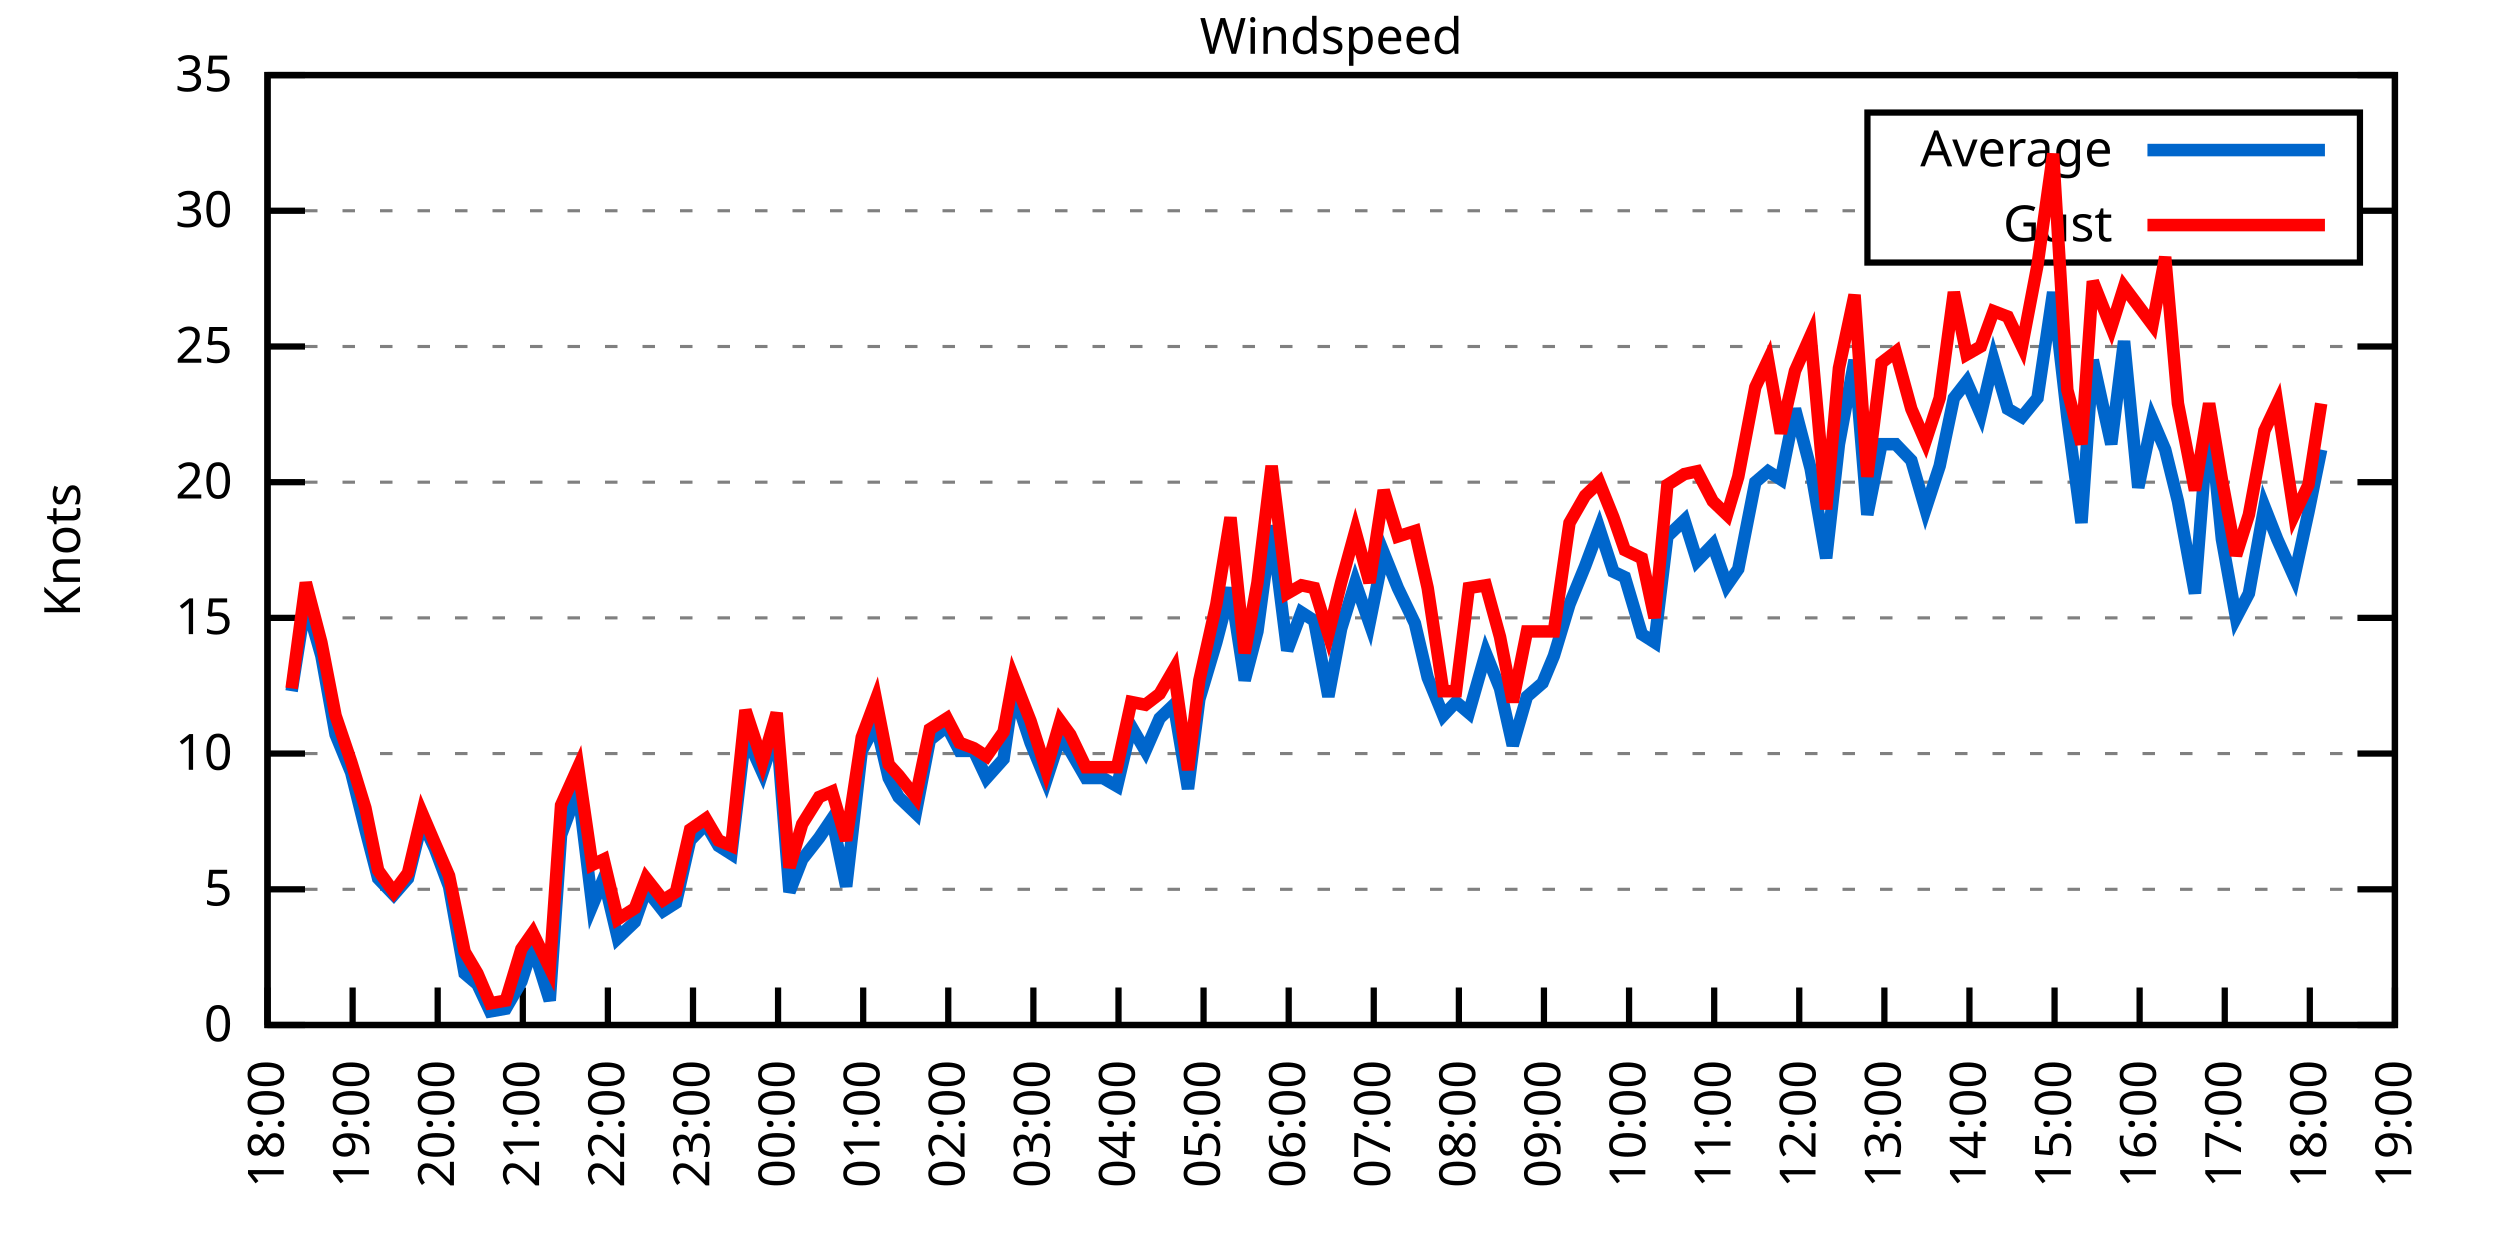
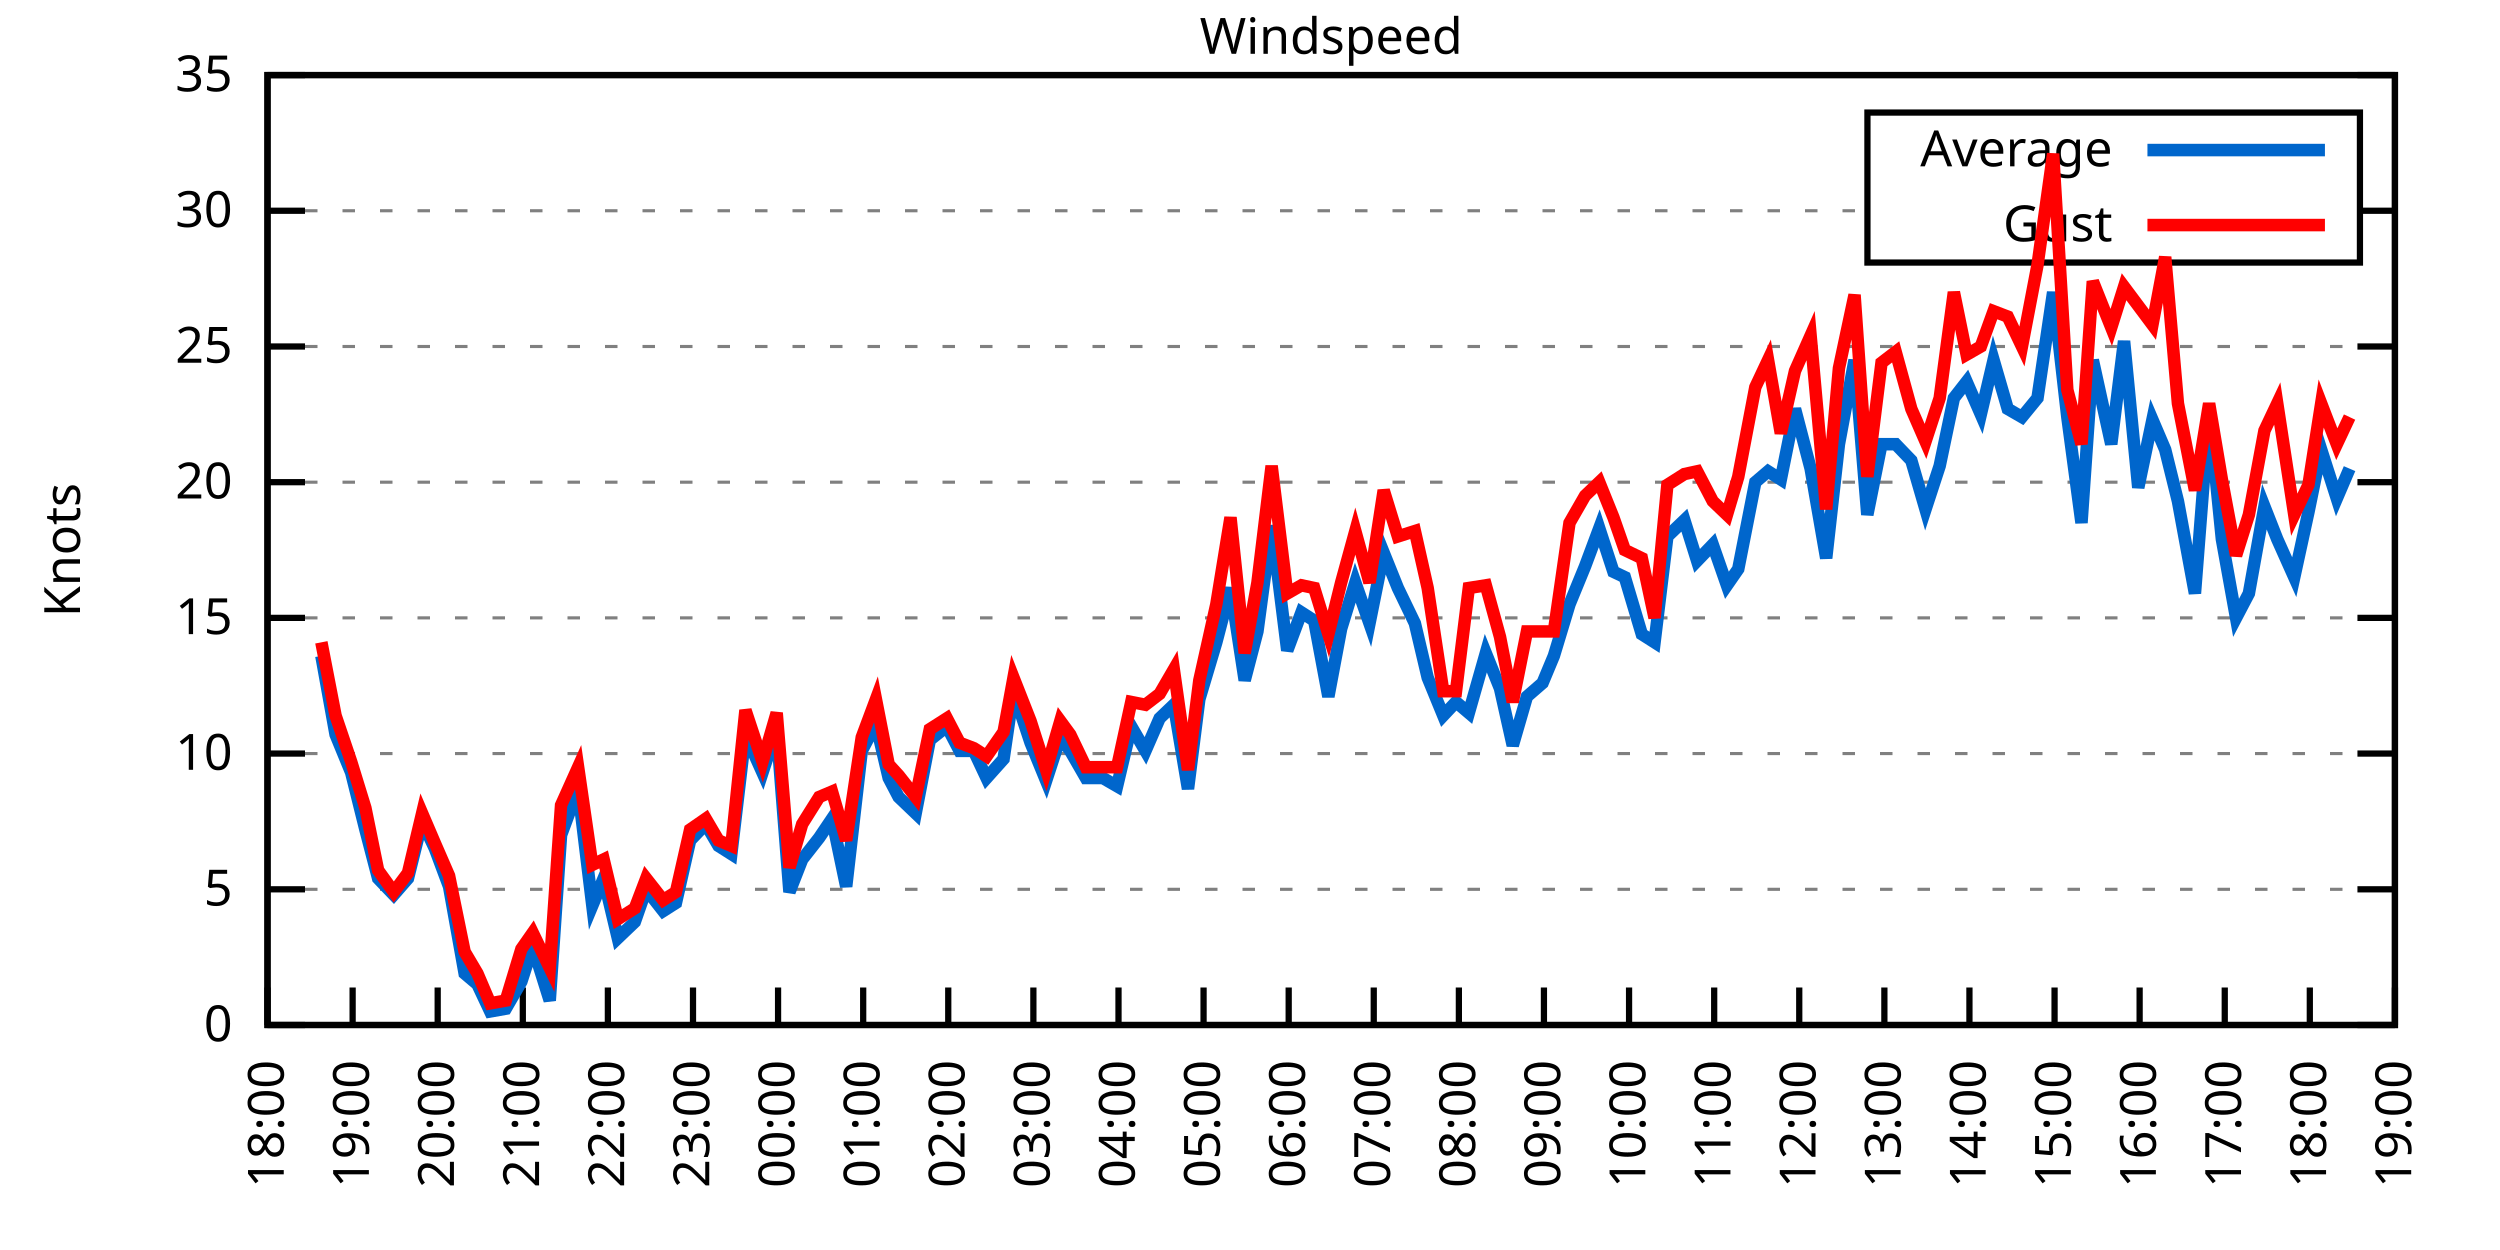
<svg xmlns="http://www.w3.org/2000/svg" xmlns:xlink="http://www.w3.org/1999/xlink" width="400" height="200" viewBox="0 0 400 200">
  <g id="gnuplot_canvas">
    <rect x="0" y="0" width="400" height="200" fill="none" />
    <defs>
      <circle id="gpDot" r="0.5" stroke-width="0.5" stroke="currentColor" />
      <path id="gpPt0" stroke-width="0.333" stroke="currentColor" d="M-1,0 h2 M0,-1 v2" />
      <path id="gpPt1" stroke-width="0.333" stroke="currentColor" d="M-1,-1 L1,1 M1,-1 L-1,1" />
      <path id="gpPt2" stroke-width="0.333" stroke="currentColor" d="M-1,0 L1,0 M0,-1 L0,1 M-1,-1 L1,1 M-1,1 L1,-1" />
      <rect id="gpPt3" stroke-width="0.333" stroke="currentColor" x="-1" y="-1" width="2" height="2" />
      <rect id="gpPt4" stroke-width="0.333" stroke="currentColor" fill="currentColor" x="-1" y="-1" width="2" height="2" />
      <circle id="gpPt5" stroke-width="0.333" stroke="currentColor" cx="0" cy="0" r="1" />
      <use xlink:href="#gpPt5" id="gpPt6" fill="currentColor" stroke="none" />
      <path id="gpPt7" stroke-width="0.333" stroke="currentColor" d="M0,-1.33 L-1.33,0.67 L1.33,0.67 z" />
      <use xlink:href="#gpPt7" id="gpPt8" fill="currentColor" stroke="none" />
      <use xlink:href="#gpPt7" id="gpPt9" stroke="currentColor" transform="rotate(180)" />
      <use xlink:href="#gpPt9" id="gpPt10" fill="currentColor" stroke="none" />
      <use xlink:href="#gpPt3" id="gpPt11" stroke="currentColor" transform="rotate(45)" />
      <use xlink:href="#gpPt11" id="gpPt12" fill="currentColor" stroke="none" />
      <path id="gpPt13" stroke-width="0.333" stroke="currentColor" d="M0,1.330 L1.265,0.411 L0.782,-1.067 L-0.782,-1.076 L-1.265,0.411 z" />
      <use xlink:href="#gpPt13" id="gpPt14" fill="currentColor" stroke="none" />
      <filter id="textbox" filterUnits="objectBoundingBox" x="0" y="0" height="1" width="1">
        <feFlood flood-color="white" flood-opacity="1" result="bgnd" />
        <feComposite in="SourceGraphic" in2="bgnd" operator="atop" />
      </filter>
      <filter id="greybox" filterUnits="objectBoundingBox" x="0" y="0" height="1" width="1">
        <feFlood flood-color="lightgrey" flood-opacity="1" result="grey" />
        <feComposite in="SourceGraphic" in2="grey" operator="atop" />
      </filter>
    </defs>
    <g fill="none" color="white" stroke="currentColor" stroke-width="1.00" stroke-linecap="butt" stroke-linejoin="miter">
</g>
    <g fill="none" color="black" stroke="currentColor" stroke-width="1.00" stroke-linecap="butt" stroke-linejoin="miter">
      <g stroke="none" shape-rendering="crispEdges">
        <polygon fill="rgb(255, 255, 255)" points="42.80,164.00 383.18,164.00 383.18,12.02 42.80,12.02 " />
      </g>
    </g>
    <g fill="none" color="black" stroke="currentColor" stroke-width="1.00" stroke-linecap="butt" stroke-linejoin="miter">
</g>
    <g fill="none" color="black" stroke="black" stroke-width="0.50" stroke-linecap="butt" stroke-linejoin="miter">
</g>
    <g fill="none" color="gray" stroke="currentColor" stroke-width="0.50" stroke-linecap="butt" stroke-linejoin="miter">
      <path stroke="gray" stroke-dasharray="2,4" class="gridline" d="M42.80,164.00 L383.19,164.00  " />
    </g>
    <g fill="none" color="gray" stroke="gray" stroke-width="1.00" stroke-linecap="butt" stroke-linejoin="miter">
</g>
    <g fill="none" color="black" stroke="currentColor" stroke-width="1.00" stroke-linecap="butt" stroke-linejoin="miter">
      <path stroke="black" d="M42.80,164.00 L48.80,164.00 M383.19,164.00 L377.19,164.00  " />
      <g transform="translate(37.20,166.60)" stroke="none" fill="black" font-family="Sans" font-size="8.00" text-anchor="end">
        <text>
          <tspan font-family="Sans"> 0</tspan>
        </text>
      </g>
    </g>
    <g fill="none" color="black" stroke="currentColor" stroke-width="1.00" stroke-linecap="butt" stroke-linejoin="miter">
</g>
    <g fill="none" color="black" stroke="black" stroke-width="0.50" stroke-linecap="butt" stroke-linejoin="miter">
</g>
    <g fill="none" color="gray" stroke="currentColor" stroke-width="0.50" stroke-linecap="butt" stroke-linejoin="miter">
      <path stroke="gray" stroke-dasharray="2,4" class="gridline" d="M42.80,142.29 L383.19,142.29  " />
    </g>
    <g fill="none" color="gray" stroke="gray" stroke-width="1.00" stroke-linecap="butt" stroke-linejoin="miter">
</g>
    <g fill="none" color="black" stroke="currentColor" stroke-width="1.00" stroke-linecap="butt" stroke-linejoin="miter">
      <path stroke="black" d="M42.80,142.29 L48.80,142.29 M383.19,142.29 L377.19,142.29  " />
      <g transform="translate(37.20,144.89)" stroke="none" fill="black" font-family="Sans" font-size="8.00" text-anchor="end">
        <text>
          <tspan font-family="Sans"> 5</tspan>
        </text>
      </g>
    </g>
    <g fill="none" color="black" stroke="currentColor" stroke-width="1.00" stroke-linecap="butt" stroke-linejoin="miter">
</g>
    <g fill="none" color="black" stroke="black" stroke-width="0.50" stroke-linecap="butt" stroke-linejoin="miter">
</g>
    <g fill="none" color="gray" stroke="currentColor" stroke-width="0.50" stroke-linecap="butt" stroke-linejoin="miter">
      <path stroke="gray" stroke-dasharray="2,4" class="gridline" d="M42.80,120.57 L383.19,120.57  " />
    </g>
    <g fill="none" color="gray" stroke="gray" stroke-width="1.00" stroke-linecap="butt" stroke-linejoin="miter">
</g>
    <g fill="none" color="black" stroke="currentColor" stroke-width="1.00" stroke-linecap="butt" stroke-linejoin="miter">
      <path stroke="black" d="M42.80,120.57 L48.80,120.57 M383.19,120.57 L377.19,120.57  " />
      <g transform="translate(37.20,123.17)" stroke="none" fill="black" font-family="Sans" font-size="8.00" text-anchor="end">
        <text>
          <tspan font-family="Sans"> 10</tspan>
        </text>
      </g>
    </g>
    <g fill="none" color="black" stroke="currentColor" stroke-width="1.00" stroke-linecap="butt" stroke-linejoin="miter">
</g>
    <g fill="none" color="black" stroke="black" stroke-width="0.50" stroke-linecap="butt" stroke-linejoin="miter">
</g>
    <g fill="none" color="gray" stroke="currentColor" stroke-width="0.50" stroke-linecap="butt" stroke-linejoin="miter">
      <path stroke="gray" stroke-dasharray="2,4" class="gridline" d="M42.80,98.86 L383.19,98.86  " />
    </g>
    <g fill="none" color="gray" stroke="gray" stroke-width="1.00" stroke-linecap="butt" stroke-linejoin="miter">
</g>
    <g fill="none" color="black" stroke="currentColor" stroke-width="1.00" stroke-linecap="butt" stroke-linejoin="miter">
      <path stroke="black" d="M42.80,98.86 L48.80,98.86 M383.19,98.86 L377.19,98.86  " />
      <g transform="translate(37.20,101.46)" stroke="none" fill="black" font-family="Sans" font-size="8.00" text-anchor="end">
        <text>
          <tspan font-family="Sans"> 15</tspan>
        </text>
      </g>
    </g>
    <g fill="none" color="black" stroke="currentColor" stroke-width="1.00" stroke-linecap="butt" stroke-linejoin="miter">
</g>
    <g fill="none" color="black" stroke="black" stroke-width="0.50" stroke-linecap="butt" stroke-linejoin="miter">
</g>
    <g fill="none" color="gray" stroke="currentColor" stroke-width="0.50" stroke-linecap="butt" stroke-linejoin="miter">
      <path stroke="gray" stroke-dasharray="2,4" class="gridline" d="M42.80,77.15 L383.19,77.15  " />
    </g>
    <g fill="none" color="gray" stroke="gray" stroke-width="1.00" stroke-linecap="butt" stroke-linejoin="miter">
</g>
    <g fill="none" color="black" stroke="currentColor" stroke-width="1.00" stroke-linecap="butt" stroke-linejoin="miter">
      <path stroke="black" d="M42.80,77.15 L48.80,77.15 M383.19,77.15 L377.19,77.15  " />
      <g transform="translate(37.20,79.75)" stroke="none" fill="black" font-family="Sans" font-size="8.00" text-anchor="end">
        <text>
          <tspan font-family="Sans"> 20</tspan>
        </text>
      </g>
    </g>
    <g fill="none" color="black" stroke="currentColor" stroke-width="1.00" stroke-linecap="butt" stroke-linejoin="miter">
</g>
    <g fill="none" color="black" stroke="black" stroke-width="0.50" stroke-linecap="butt" stroke-linejoin="miter">
</g>
    <g fill="none" color="gray" stroke="currentColor" stroke-width="0.50" stroke-linecap="butt" stroke-linejoin="miter">
      <path stroke="gray" stroke-dasharray="2,4" class="gridline" d="M42.80,55.44 L383.19,55.44  " />
    </g>
    <g fill="none" color="gray" stroke="gray" stroke-width="1.00" stroke-linecap="butt" stroke-linejoin="miter">
</g>
    <g fill="none" color="black" stroke="currentColor" stroke-width="1.00" stroke-linecap="butt" stroke-linejoin="miter">
      <path stroke="black" d="M42.80,55.44 L48.80,55.44 M383.19,55.44 L377.19,55.44  " />
      <g transform="translate(37.20,58.04)" stroke="none" fill="black" font-family="Sans" font-size="8.00" text-anchor="end">
        <text>
          <tspan font-family="Sans"> 25</tspan>
        </text>
      </g>
    </g>
    <g fill="none" color="black" stroke="currentColor" stroke-width="1.00" stroke-linecap="butt" stroke-linejoin="miter">
</g>
    <g fill="none" color="black" stroke="black" stroke-width="0.50" stroke-linecap="butt" stroke-linejoin="miter">
</g>
    <g fill="none" color="gray" stroke="currentColor" stroke-width="0.50" stroke-linecap="butt" stroke-linejoin="miter">
      <path stroke="gray" stroke-dasharray="2,4" class="gridline" d="M42.80,33.72 L298.79,33.72 M377.59,33.72 L383.19,33.72  " />
    </g>
    <g fill="none" color="gray" stroke="gray" stroke-width="1.00" stroke-linecap="butt" stroke-linejoin="miter">
</g>
    <g fill="none" color="black" stroke="currentColor" stroke-width="1.00" stroke-linecap="butt" stroke-linejoin="miter">
      <path stroke="black" d="M42.80,33.72 L48.80,33.72 M383.19,33.72 L377.19,33.72  " />
      <g transform="translate(37.20,36.32)" stroke="none" fill="black" font-family="Sans" font-size="8.00" text-anchor="end">
        <text>
          <tspan font-family="Sans"> 30</tspan>
        </text>
      </g>
    </g>
    <g fill="none" color="black" stroke="currentColor" stroke-width="1.00" stroke-linecap="butt" stroke-linejoin="miter">
</g>
    <g fill="none" color="black" stroke="black" stroke-width="0.50" stroke-linecap="butt" stroke-linejoin="miter">
</g>
    <g fill="none" color="gray" stroke="currentColor" stroke-width="0.50" stroke-linecap="butt" stroke-linejoin="miter">
      <path stroke="gray" stroke-dasharray="2,4" class="gridline" d="M42.80,12.01 L383.19,12.01  " />
    </g>
    <g fill="none" color="gray" stroke="gray" stroke-width="1.00" stroke-linecap="butt" stroke-linejoin="miter">
</g>
    <g fill="none" color="black" stroke="currentColor" stroke-width="1.00" stroke-linecap="butt" stroke-linejoin="miter">
      <path stroke="black" d="M42.80,12.01 L48.80,12.01 M383.19,12.01 L377.19,12.01  " />
      <g transform="translate(37.20,14.61)" stroke="none" fill="black" font-family="Sans" font-size="8.00" text-anchor="end">
        <text>
          <tspan font-family="Sans"> 35</tspan>
        </text>
      </g>
    </g>
    <g fill="none" color="black" stroke="currentColor" stroke-width="1.00" stroke-linecap="butt" stroke-linejoin="miter">
      <path stroke="black" d="M42.80,164.00 L42.80,158.00  " />
      <g transform="translate(45.40,169.60) rotate(270.00)" stroke="none" fill="black" font-family="Sans" font-size="8.00" text-anchor="end">
        <text>
          <tspan font-family="Sans">18:00</tspan>
        </text>
      </g>
    </g>
    <g fill="none" color="black" stroke="currentColor" stroke-width="1.00" stroke-linecap="butt" stroke-linejoin="miter">
      <path stroke="black" d="M56.42,164.00 L56.42,158.00  " />
      <g transform="translate(59.02,169.60) rotate(270.00)" stroke="none" fill="black" font-family="Sans" font-size="8.00" text-anchor="end">
        <text>
          <tspan font-family="Sans">19:00</tspan>
        </text>
      </g>
    </g>
    <g fill="none" color="black" stroke="currentColor" stroke-width="1.00" stroke-linecap="butt" stroke-linejoin="miter">
      <path stroke="black" d="M70.03,164.00 L70.03,158.00  " />
      <g transform="translate(72.63,169.60) rotate(270.00)" stroke="none" fill="black" font-family="Sans" font-size="8.00" text-anchor="end">
        <text>
          <tspan font-family="Sans">20:00</tspan>
        </text>
      </g>
    </g>
    <g fill="none" color="black" stroke="currentColor" stroke-width="1.00" stroke-linecap="butt" stroke-linejoin="miter">
      <path stroke="black" d="M83.65,164.00 L83.65,158.00  " />
      <g transform="translate(86.25,169.60) rotate(270.00)" stroke="none" fill="black" font-family="Sans" font-size="8.00" text-anchor="end">
        <text>
          <tspan font-family="Sans">21:00</tspan>
        </text>
      </g>
    </g>
    <g fill="none" color="black" stroke="currentColor" stroke-width="1.00" stroke-linecap="butt" stroke-linejoin="miter">
      <path stroke="black" d="M97.26,164.00 L97.26,158.00  " />
      <g transform="translate(99.86,169.60) rotate(270.00)" stroke="none" fill="black" font-family="Sans" font-size="8.00" text-anchor="end">
        <text>
          <tspan font-family="Sans">22:00</tspan>
        </text>
      </g>
    </g>
    <g fill="none" color="black" stroke="currentColor" stroke-width="1.00" stroke-linecap="butt" stroke-linejoin="miter">
      <path stroke="black" d="M110.88,164.00 L110.88,158.00  " />
      <g transform="translate(113.48,169.60) rotate(270.00)" stroke="none" fill="black" font-family="Sans" font-size="8.00" text-anchor="end">
        <text>
          <tspan font-family="Sans">23:00</tspan>
        </text>
      </g>
    </g>
    <g fill="none" color="black" stroke="currentColor" stroke-width="1.00" stroke-linecap="butt" stroke-linejoin="miter">
      <path stroke="black" d="M124.49,164.00 L124.49,158.00  " />
      <g transform="translate(127.09,169.60) rotate(270.00)" stroke="none" fill="black" font-family="Sans" font-size="8.00" text-anchor="end">
        <text>
          <tspan font-family="Sans">00:00</tspan>
        </text>
      </g>
    </g>
    <g fill="none" color="black" stroke="currentColor" stroke-width="1.00" stroke-linecap="butt" stroke-linejoin="miter">
      <path stroke="black" d="M138.11,164.00 L138.11,158.00  " />
      <g transform="translate(140.71,169.60) rotate(270.00)" stroke="none" fill="black" font-family="Sans" font-size="8.00" text-anchor="end">
        <text>
          <tspan font-family="Sans">01:00</tspan>
        </text>
      </g>
    </g>
    <g fill="none" color="black" stroke="currentColor" stroke-width="1.00" stroke-linecap="butt" stroke-linejoin="miter">
      <path stroke="black" d="M151.72,164.00 L151.72,158.00  " />
      <g transform="translate(154.32,169.60) rotate(270.00)" stroke="none" fill="black" font-family="Sans" font-size="8.00" text-anchor="end">
        <text>
          <tspan font-family="Sans">02:00</tspan>
        </text>
      </g>
    </g>
    <g fill="none" color="black" stroke="currentColor" stroke-width="1.00" stroke-linecap="butt" stroke-linejoin="miter">
      <path stroke="black" d="M165.34,164.00 L165.34,158.00  " />
      <g transform="translate(167.94,169.60) rotate(270.00)" stroke="none" fill="black" font-family="Sans" font-size="8.00" text-anchor="end">
        <text>
          <tspan font-family="Sans">03:00</tspan>
        </text>
      </g>
    </g>
    <g fill="none" color="black" stroke="currentColor" stroke-width="1.00" stroke-linecap="butt" stroke-linejoin="miter">
      <path stroke="black" d="M178.96,164.00 L178.96,158.00  " />
      <g transform="translate(181.56,169.60) rotate(270.00)" stroke="none" fill="black" font-family="Sans" font-size="8.00" text-anchor="end">
        <text>
          <tspan font-family="Sans">04:00</tspan>
        </text>
      </g>
    </g>
    <g fill="none" color="black" stroke="currentColor" stroke-width="1.00" stroke-linecap="butt" stroke-linejoin="miter">
      <path stroke="black" d="M192.57,164.00 L192.57,158.00  " />
      <g transform="translate(195.17,169.60) rotate(270.00)" stroke="none" fill="black" font-family="Sans" font-size="8.00" text-anchor="end">
        <text>
          <tspan font-family="Sans">05:00</tspan>
        </text>
      </g>
    </g>
    <g fill="none" color="black" stroke="currentColor" stroke-width="1.00" stroke-linecap="butt" stroke-linejoin="miter">
      <path stroke="black" d="M206.19,164.00 L206.19,158.00  " />
      <g transform="translate(208.79,169.60) rotate(270.00)" stroke="none" fill="black" font-family="Sans" font-size="8.00" text-anchor="end">
        <text>
          <tspan font-family="Sans">06:00</tspan>
        </text>
      </g>
    </g>
    <g fill="none" color="black" stroke="currentColor" stroke-width="1.00" stroke-linecap="butt" stroke-linejoin="miter">
      <path stroke="black" d="M219.80,164.00 L219.80,158.00  " />
      <g transform="translate(222.40,169.60) rotate(270.00)" stroke="none" fill="black" font-family="Sans" font-size="8.00" text-anchor="end">
        <text>
          <tspan font-family="Sans">07:00</tspan>
        </text>
      </g>
    </g>
    <g fill="none" color="black" stroke="currentColor" stroke-width="1.00" stroke-linecap="butt" stroke-linejoin="miter">
      <path stroke="black" d="M233.42,164.00 L233.42,158.00  " />
      <g transform="translate(236.02,169.60) rotate(270.00)" stroke="none" fill="black" font-family="Sans" font-size="8.00" text-anchor="end">
        <text>
          <tspan font-family="Sans">08:00</tspan>
        </text>
      </g>
    </g>
    <g fill="none" color="black" stroke="currentColor" stroke-width="1.00" stroke-linecap="butt" stroke-linejoin="miter">
      <path stroke="black" d="M247.03,164.00 L247.03,158.00  " />
      <g transform="translate(249.63,169.60) rotate(270.00)" stroke="none" fill="black" font-family="Sans" font-size="8.00" text-anchor="end">
        <text>
          <tspan font-family="Sans">09:00</tspan>
        </text>
      </g>
    </g>
    <g fill="none" color="black" stroke="currentColor" stroke-width="1.00" stroke-linecap="butt" stroke-linejoin="miter">
      <path stroke="black" d="M260.65,164.00 L260.65,158.00  " />
      <g transform="translate(263.25,169.60) rotate(270.00)" stroke="none" fill="black" font-family="Sans" font-size="8.00" text-anchor="end">
        <text>
          <tspan font-family="Sans">10:00</tspan>
        </text>
      </g>
    </g>
    <g fill="none" color="black" stroke="currentColor" stroke-width="1.00" stroke-linecap="butt" stroke-linejoin="miter">
      <path stroke="black" d="M274.27,164.00 L274.27,158.00  " />
      <g transform="translate(276.87,169.60) rotate(270.00)" stroke="none" fill="black" font-family="Sans" font-size="8.00" text-anchor="end">
        <text>
          <tspan font-family="Sans">11:00</tspan>
        </text>
      </g>
    </g>
    <g fill="none" color="black" stroke="currentColor" stroke-width="1.00" stroke-linecap="butt" stroke-linejoin="miter">
      <path stroke="black" d="M287.88,164.00 L287.88,158.00  " />
      <g transform="translate(290.48,169.60) rotate(270.00)" stroke="none" fill="black" font-family="Sans" font-size="8.00" text-anchor="end">
        <text>
          <tspan font-family="Sans">12:00</tspan>
        </text>
      </g>
    </g>
    <g fill="none" color="black" stroke="currentColor" stroke-width="1.00" stroke-linecap="butt" stroke-linejoin="miter">
      <path stroke="black" d="M301.50,164.00 L301.50,158.00  " />
      <g transform="translate(304.10,169.60) rotate(270.00)" stroke="none" fill="black" font-family="Sans" font-size="8.00" text-anchor="end">
        <text>
          <tspan font-family="Sans">13:00</tspan>
        </text>
      </g>
    </g>
    <g fill="none" color="black" stroke="currentColor" stroke-width="1.00" stroke-linecap="butt" stroke-linejoin="miter">
      <path stroke="black" d="M315.11,164.00 L315.11,158.00  " />
      <g transform="translate(317.71,169.60) rotate(270.00)" stroke="none" fill="black" font-family="Sans" font-size="8.00" text-anchor="end">
        <text>
          <tspan font-family="Sans">14:00</tspan>
        </text>
      </g>
    </g>
    <g fill="none" color="black" stroke="currentColor" stroke-width="1.00" stroke-linecap="butt" stroke-linejoin="miter">
      <path stroke="black" d="M328.73,164.00 L328.73,158.00  " />
      <g transform="translate(331.33,169.60) rotate(270.00)" stroke="none" fill="black" font-family="Sans" font-size="8.00" text-anchor="end">
        <text>
          <tspan font-family="Sans">15:00</tspan>
        </text>
      </g>
    </g>
    <g fill="none" color="black" stroke="currentColor" stroke-width="1.00" stroke-linecap="butt" stroke-linejoin="miter">
      <path stroke="black" d="M342.34,164.00 L342.34,158.00  " />
      <g transform="translate(344.94,169.60) rotate(270.00)" stroke="none" fill="black" font-family="Sans" font-size="8.00" text-anchor="end">
        <text>
          <tspan font-family="Sans">16:00</tspan>
        </text>
      </g>
    </g>
    <g fill="none" color="black" stroke="currentColor" stroke-width="1.00" stroke-linecap="butt" stroke-linejoin="miter">
      <path stroke="black" d="M355.96,164.00 L355.96,158.00  " />
      <g transform="translate(358.56,169.60) rotate(270.00)" stroke="none" fill="black" font-family="Sans" font-size="8.00" text-anchor="end">
        <text>
          <tspan font-family="Sans">17:00</tspan>
        </text>
      </g>
    </g>
    <g fill="none" color="black" stroke="currentColor" stroke-width="1.00" stroke-linecap="butt" stroke-linejoin="miter">
      <path stroke="black" d="M369.57,164.00 L369.57,158.00  " />
      <g transform="translate(372.17,169.60) rotate(270.00)" stroke="none" fill="black" font-family="Sans" font-size="8.00" text-anchor="end">
        <text>
          <tspan font-family="Sans">18:00</tspan>
        </text>
      </g>
    </g>
    <g fill="none" color="black" stroke="currentColor" stroke-width="1.00" stroke-linecap="butt" stroke-linejoin="miter">
      <path stroke="black" d="M383.19,164.00 L383.19,158.00  " />
      <g transform="translate(385.79,169.60) rotate(270.00)" stroke="none" fill="black" font-family="Sans" font-size="8.00" text-anchor="end">
        <text>
          <tspan font-family="Sans">19:00</tspan>
        </text>
      </g>
    </g>
    <g fill="none" color="black" stroke="currentColor" stroke-width="1.00" stroke-linecap="butt" stroke-linejoin="miter">
</g>
    <g fill="none" color="black" stroke="currentColor" stroke-width="1.00" stroke-linecap="butt" stroke-linejoin="miter">
      <path stroke="black" d="M42.80,12.01 L42.80,164.00 L383.19,164.00 L383.19,12.01 L42.80,12.01 Z  " />
    </g>
    <g fill="none" color="black" stroke="currentColor" stroke-width="1.00" stroke-linecap="butt" stroke-linejoin="miter">
</g>
    <g fill="none" color="black" stroke="currentColor" stroke-width="1.00" stroke-linecap="butt" stroke-linejoin="miter">
      <path stroke="black" d="M298.79,42.01 L298.79,18.01 L377.59,18.01 L377.59,42.01 L298.79,42.01 Z  " />
    </g>
    <g id="Windspeed_plot_1">
      <g fill="none" color="white" stroke="black" stroke-width="2.00" stroke-linecap="butt" stroke-linejoin="miter">
</g>
      <g fill="none" color="black" stroke="currentColor" stroke-width="2.00" stroke-linecap="butt" stroke-linejoin="miter">
        <g transform="translate(337.99,26.61)" stroke="none" fill="black" font-family="Sans" font-size="8.00" text-anchor="end">
          <text>
            <tspan font-family="Sans">Average</tspan>
          </text>
        </g>
      </g>
      <g fill="none" color="black" stroke="currentColor" stroke-width="2.00" stroke-linecap="butt" stroke-linejoin="miter">
-         <path stroke="rgb(  0, 102, 204)" d="M343.59,24.01 L371.99,24.01 M46.66,110.59 L48.93,96.26 L51.42,104.94 L53.69,117.53 L56.19,123.61 L58.46,132.73   L60.50,140.55 L63.00,143.16 L65.27,140.55 L67.54,131.43 L69.58,135.77 L71.85,141.85 L74.34,155.75 L76.39,157.49   L78.43,161.83 L80.92,161.39 L83.42,157.05 L85.24,151.41 L87.96,160.09 L89.77,133.60 L92.50,126.22 L94.77,144.89   L96.58,140.55 L98.85,150.10 L101.57,147.50 L103.39,142.29 L106.11,145.76 L108.15,144.46 L110.42,134.47 L112.92,131.86   L114.96,135.34 L117.01,136.64 L119.27,117.53 L122.00,123.61 L124.27,116.67 L126.31,142.72 L128.35,137.51 L131.07,134.04   L133.12,131.00 L135.39,141.85 L137.88,120.14 L140.15,115.80 L142.19,124.48 L143.78,127.52 L146.51,130.13 L148.77,118.40   L151.50,116.23 L153.54,120.14 L155.81,120.14 L157.85,124.48 L160.57,121.44 L162.16,110.59 L164.89,118.84 L167.38,124.92   L169.65,117.97 L171.24,120.14 L173.74,124.48 L176.46,124.48 L178.73,125.79 L181.00,116.23 L183.27,120.14 L185.54,114.93   L187.81,112.76 L190.08,126.22 L191.89,111.89 L194.61,102.77 L196.88,94.08 L199.15,108.85 L201.19,101.03 L203.46,84.10   L205.96,104.07 L208.23,97.99 L210.27,99.30 L212.54,111.45 L214.58,100.60 L216.85,93.22 L219.12,99.73 L221.39,88.44   L223.66,94.08 L226.38,99.73 L228.43,108.42 L230.92,114.49 L232.96,112.32 L235.01,114.06 L237.73,104.51 L240.00,110.15   L242.04,119.27 L244.31,111.45 L246.81,109.28 L248.62,104.94 L251.12,96.69 L253.61,90.61 L255.88,84.53 L258.15,91.48   L259.97,92.35 L262.69,101.47 L264.73,102.77 L266.78,85.83 L269.50,83.23 L271.54,89.74 L274.04,87.14 L276.31,93.65   L278.12,91.04 L280.85,77.15 L282.89,75.41 L284.93,76.71 L287.20,65.42 L289.70,74.98 L292.19,89.31 L294.23,71.07   L296.73,57.61 L298.77,82.36 L301.04,71.07 L303.31,71.07 L305.81,73.67 L308.08,81.49 L310.35,74.54 L312.62,63.69   L314.66,61.08 L316.93,66.29 L318.97,57.61 L321.24,65.42 L323.51,66.73 L326.00,63.69 L328.50,46.75 L330.77,66.73   L333.04,83.66 L334.85,57.61 L337.80,71.07 L339.85,54.57 L342.12,78.02 L344.39,67.16 L346.43,71.94 L348.47,80.19   L351.19,94.95 L353.46,65.86 L355.50,86.27 L357.77,98.86 L359.82,94.95 L362.31,81.06 L364.36,86.27 L367.08,92.35   L369.35,81.93 L371.39,71.94  " />
+         <path stroke="rgb(  0, 102, 204)" d="M343.59,24.01 L371.99,24.01 M51.42,104.94 L53.69,117.53 L56.19,123.61 L58.46,132.73 L60.50,140.55 L63.00,143.16   L65.27,140.55 L67.54,131.43 L69.58,135.77 L71.85,141.85 L74.34,155.75 L76.39,157.49 L78.43,161.83 L80.92,161.39   L83.42,157.05 L85.24,151.41 L87.96,160.09 L89.77,133.60 L92.50,126.22 L94.77,144.89 L96.58,140.55 L98.85,150.10   L101.57,147.50 L103.39,142.29 L106.11,145.76 L108.15,144.46 L110.42,134.47 L112.92,131.86 L114.96,135.34 L117.01,136.64   L119.27,117.53 L122.00,123.61 L124.27,116.67 L126.31,142.72 L128.35,137.51 L131.07,134.04 L133.12,131.00 L135.39,141.85   L137.88,120.14 L140.15,115.80 L142.19,124.48 L143.78,127.52 L146.51,130.13 L148.77,118.40 L151.50,116.23 L153.54,120.14   L155.81,120.14 L157.85,124.48 L160.57,121.44 L162.16,110.59 L164.89,118.84 L167.38,124.92 L169.65,117.97 L171.24,120.14   L173.74,124.48 L176.46,124.48 L178.73,125.79 L181.00,116.23 L183.27,120.14 L185.54,114.93 L187.81,112.76 L190.08,126.22   L191.89,111.89 L194.61,102.77 L196.88,94.08 L199.15,108.85 L201.19,101.03 L203.46,84.10 L205.96,104.07 L208.23,97.99   L210.27,99.30 L212.54,111.45 L214.58,100.60 L216.85,93.22 L219.12,99.73 L221.39,88.44 L223.66,94.08 L226.38,99.73   L228.43,108.42 L230.92,114.49 L232.96,112.32 L235.01,114.06 L237.73,104.51 L240.00,110.15 L242.04,119.27 L244.31,111.45   L246.81,109.28 L248.62,104.94 L251.12,96.69 L253.61,90.61 L255.88,84.53 L258.15,91.48 L259.97,92.35 L262.69,101.47   L264.73,102.77 L266.78,85.83 L269.50,83.23 L271.54,89.74 L274.04,87.14 L276.31,93.65 L278.12,91.04 L280.85,77.15   L282.89,75.41 L284.93,76.71 L287.20,65.42 L289.70,74.98 L292.19,89.31 L294.23,71.07 L296.73,57.61 L298.77,82.36   L301.04,71.07 L303.31,71.07 L305.81,73.67 L308.08,81.49 L310.35,74.54 L312.62,63.69 L314.66,61.08 L316.93,66.29   L318.97,57.61 L321.24,65.42 L323.51,66.73 L326.00,63.69 L328.50,46.75 L330.77,66.73 L333.04,83.66 L334.85,57.61   L337.80,71.07 L339.85,54.57 L342.12,78.02 L344.39,67.16 L346.43,71.94 L348.47,80.19 L351.19,94.95 L353.46,65.86   L355.50,86.27 L357.77,98.86 L359.82,94.95 L362.31,81.06 L364.36,86.27 L367.08,92.35 L369.35,81.93 L371.39,71.94   L373.89,79.75 L375.93,74.98  " />
      </g>
    </g>
    <g id="Windspeed_plot_2">
      <g fill="none" color="black" stroke="currentColor" stroke-width="2.00" stroke-linecap="butt" stroke-linejoin="miter">
        <g transform="translate(337.99,38.61)" stroke="none" fill="black" font-family="Sans" font-size="8.00" text-anchor="end">
          <text>
            <tspan font-family="Sans">Gust</tspan>
          </text>
        </g>
      </g>
      <g fill="none" color="black" stroke="currentColor" stroke-width="2.00" stroke-linecap="butt" stroke-linejoin="miter">
-         <path stroke="rgb(255,   0,   0)" d="M343.59,36.01 L371.99,36.01 M46.66,110.15 L48.93,93.22 L51.42,102.77 L53.69,114.49 L56.19,121.88 L58.46,129.26   L60.50,139.25 L63.00,142.72 L65.27,139.68 L67.54,130.13 L69.58,134.90 L71.85,140.12 L74.34,152.28 L76.39,155.75   L78.43,160.53 L80.92,160.09 L83.42,151.84 L85.24,149.24 L87.96,154.88 L89.77,128.83 L92.50,122.75 L94.77,138.38   L96.58,137.51 L98.85,147.06 L101.57,145.33 L103.39,140.55 L106.11,144.02 L108.15,142.72 L110.42,132.73 L112.92,131.00   L114.96,134.47 L117.01,135.34 L119.27,113.63 L122.00,121.88 L124.27,114.06 L126.31,138.81 L128.35,131.86 L131.07,127.52   L133.12,126.65 L135.39,134.47 L137.88,117.97 L140.15,111.89 L142.19,122.31 L143.78,124.05 L146.51,127.52 L148.77,116.67   L151.50,114.93 L153.54,118.84 L155.81,119.71 L157.85,121.01 L160.57,117.10 L162.16,108.42 L164.89,115.36 L167.38,123.18   L169.65,115.36 L171.24,117.53 L173.74,122.75 L176.46,122.75 L178.73,122.75 L181.00,112.32 L183.27,112.76 L185.54,111.02   L187.81,107.11 L190.08,123.18 L191.89,108.85 L194.61,96.69 L196.88,82.79 L199.15,104.51 L201.19,93.22 L203.46,74.54   L205.96,94.95 L208.23,93.65 L210.27,94.08 L212.54,101.47 L214.58,93.22 L216.85,84.97 L219.12,93.22 L221.39,78.45   L223.66,85.83 L226.38,84.97 L228.43,94.08 L230.92,110.59 L232.96,110.59 L235.01,94.08 L237.73,93.65 L240.00,101.90   L242.04,112.32 L244.31,101.03 L246.81,101.03 L248.62,101.03 L251.12,83.66 L253.61,79.32 L255.88,77.15 L258.15,82.79   L259.97,88.00 L262.69,89.31 L264.73,98.86 L266.78,77.58 L269.50,75.85 L271.54,75.41 L274.04,80.19 L276.31,82.36   L278.12,76.28 L280.85,61.95 L282.89,57.61 L284.93,69.33 L287.20,59.34 L289.70,53.70 L292.19,81.49 L294.23,58.91   L296.73,47.18 L298.77,76.28 L301.04,58.04 L303.31,56.30 L305.81,65.42 L308.08,70.63 L310.35,63.69 L312.62,46.75   L314.66,56.74 L316.93,55.44 L318.97,49.79 L321.24,50.66 L323.51,55.44 L326.00,42.41 L328.50,24.60 L330.77,62.38   L333.04,71.07 L334.85,45.01 L337.80,52.40 L339.85,45.88 L342.12,48.92 L344.39,51.96 L346.43,41.11 L348.47,64.56   L351.19,78.45 L353.46,64.56 L355.50,76.71 L357.77,88.87 L359.82,82.36 L362.31,68.90 L364.36,64.56 L367.08,82.36   L369.35,77.58 L371.39,64.56  " />
+         <path stroke="rgb(255,   0,   0)" d="M343.59,36.01 L371.99,36.01 M51.42,102.77 L53.69,114.49 L56.19,121.88 L58.46,129.26 L60.50,139.25 L63.00,142.72   L65.27,139.68 L67.54,130.13 L69.58,134.90 L71.85,140.12 L74.34,152.28 L76.39,155.75 L78.43,160.53 L80.92,160.09   L83.42,151.84 L85.24,149.24 L87.96,154.88 L89.77,128.83 L92.50,122.75 L94.77,138.38 L96.58,137.51 L98.85,147.06   L101.57,145.33 L103.39,140.55 L106.11,144.02 L108.15,142.72 L110.42,132.73 L112.92,131.00 L114.96,134.47 L117.01,135.34   L119.27,113.63 L122.00,121.88 L124.27,114.06 L126.31,138.81 L128.35,131.86 L131.07,127.52 L133.12,126.65 L135.39,134.47   L137.88,117.97 L140.15,111.89 L142.19,122.31 L143.78,124.05 L146.51,127.52 L148.77,116.67 L151.50,114.93 L153.54,118.84   L155.81,119.71 L157.85,121.01 L160.57,117.10 L162.16,108.42 L164.89,115.36 L167.38,123.18 L169.65,115.36 L171.24,117.53   L173.74,122.75 L176.46,122.75 L178.73,122.75 L181.00,112.32 L183.27,112.76 L185.54,111.02 L187.81,107.11 L190.08,123.18   L191.89,108.85 L194.61,96.69 L196.88,82.79 L199.15,104.51 L201.19,93.22 L203.46,74.54 L205.96,94.95 L208.23,93.65   L210.27,94.08 L212.54,101.47 L214.58,93.22 L216.85,84.97 L219.12,93.22 L221.39,78.45 L223.66,85.83 L226.38,84.97   L228.43,94.08 L230.92,110.59 L232.96,110.59 L235.01,94.08 L237.73,93.65 L240.00,101.90 L242.04,112.32 L244.31,101.03   L246.81,101.03 L248.62,101.03 L251.12,83.66 L253.61,79.32 L255.88,77.15 L258.15,82.79 L259.97,88.00 L262.69,89.31   L264.73,98.86 L266.78,77.58 L269.50,75.85 L271.54,75.41 L274.04,80.19 L276.31,82.36 L278.12,76.28 L280.85,61.95   L282.89,57.61 L284.93,69.33 L287.20,59.34 L289.70,53.70 L292.19,81.49 L294.23,58.91 L296.73,47.18 L298.77,76.28   L301.04,58.04 L303.31,56.30 L305.81,65.42 L308.08,70.63 L310.35,63.69 L312.62,46.75 L314.66,56.74 L316.93,55.44   L318.97,49.79 L321.24,50.66 L323.51,55.44 L326.00,42.41 L328.50,24.60 L330.77,62.38 L333.04,71.07 L334.85,45.01   L337.80,52.40 L339.85,45.88 L342.12,48.92 L344.39,51.96 L346.43,41.11 L348.47,64.56 L351.19,78.45 L353.46,64.56   L355.50,76.71 L357.77,88.87 L359.82,82.36 L362.31,68.90 L364.36,64.56 L367.08,82.36 L369.35,77.58 L371.39,64.56   L373.89,71.07 L375.93,66.73  " />
      </g>
    </g>
    <g fill="none" color="black" stroke="currentColor" stroke-width="2.00" stroke-linecap="butt" stroke-linejoin="miter">
</g>
    <g fill="none" color="black" stroke="black" stroke-width="1.00" stroke-linecap="butt" stroke-linejoin="miter">
</g>
    <g fill="none" color="black" stroke="currentColor" stroke-width="1.00" stroke-linecap="butt" stroke-linejoin="miter">
      <path stroke="black" d="M42.80,12.01 L42.80,164.00 L383.19,164.00 L383.19,12.01 L42.80,12.01 Z  " />
      <g transform="translate(12.80,88.01) rotate(270.00)" stroke="none" fill="black" font-family="Sans" font-size="8.00" text-anchor="middle">
        <text>
          <tspan font-family="Sans">Knots</tspan>
        </text>
      </g>
    </g>
    <g fill="none" color="black" stroke="currentColor" stroke-width="1.00" stroke-linecap="butt" stroke-linejoin="miter">
</g>
    <g fill="none" color="black" stroke="currentColor" stroke-width="1.00" stroke-linecap="butt" stroke-linejoin="miter">
      <g transform="translate(212.99,8.61)" stroke="none" fill="black" font-family="Sans" font-size="8.00" text-anchor="middle">
        <text>
          <tspan font-family="Sans">Windspeed</tspan>
        </text>
      </g>
    </g>
    <g fill="none" color="black" stroke="currentColor" stroke-width="1.00" stroke-linecap="butt" stroke-linejoin="miter">
</g>
  </g>
</svg>
